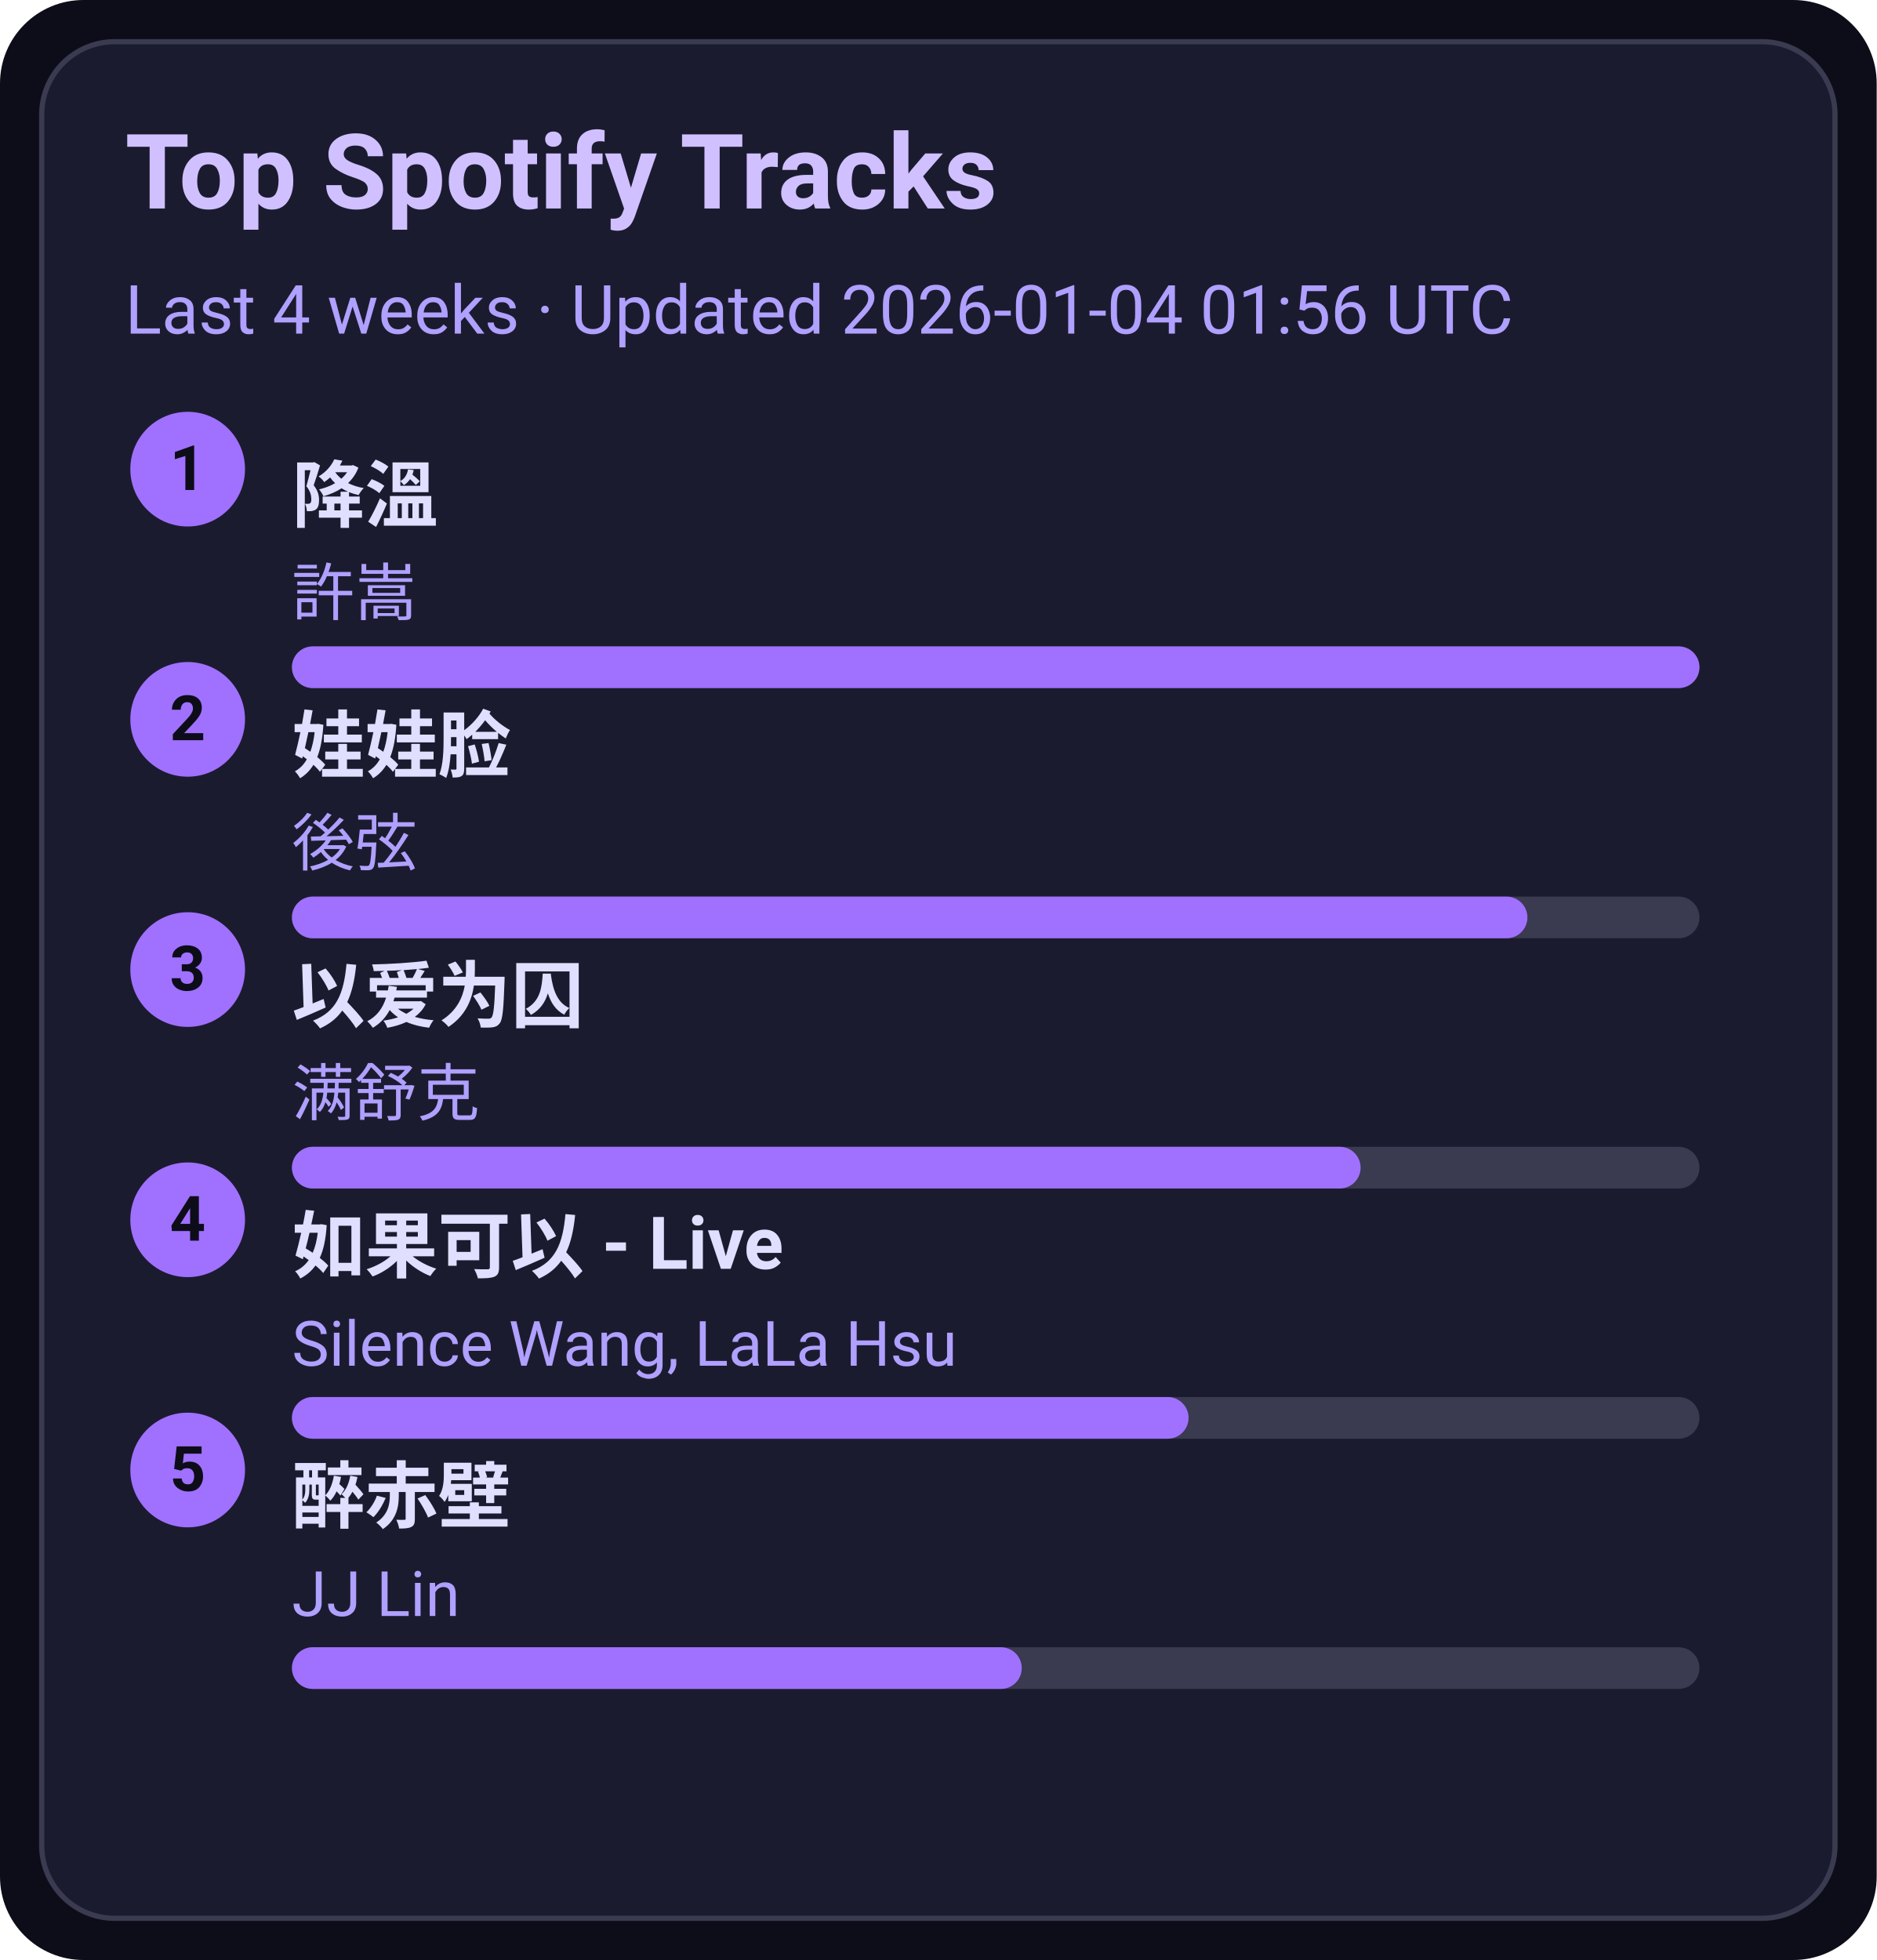
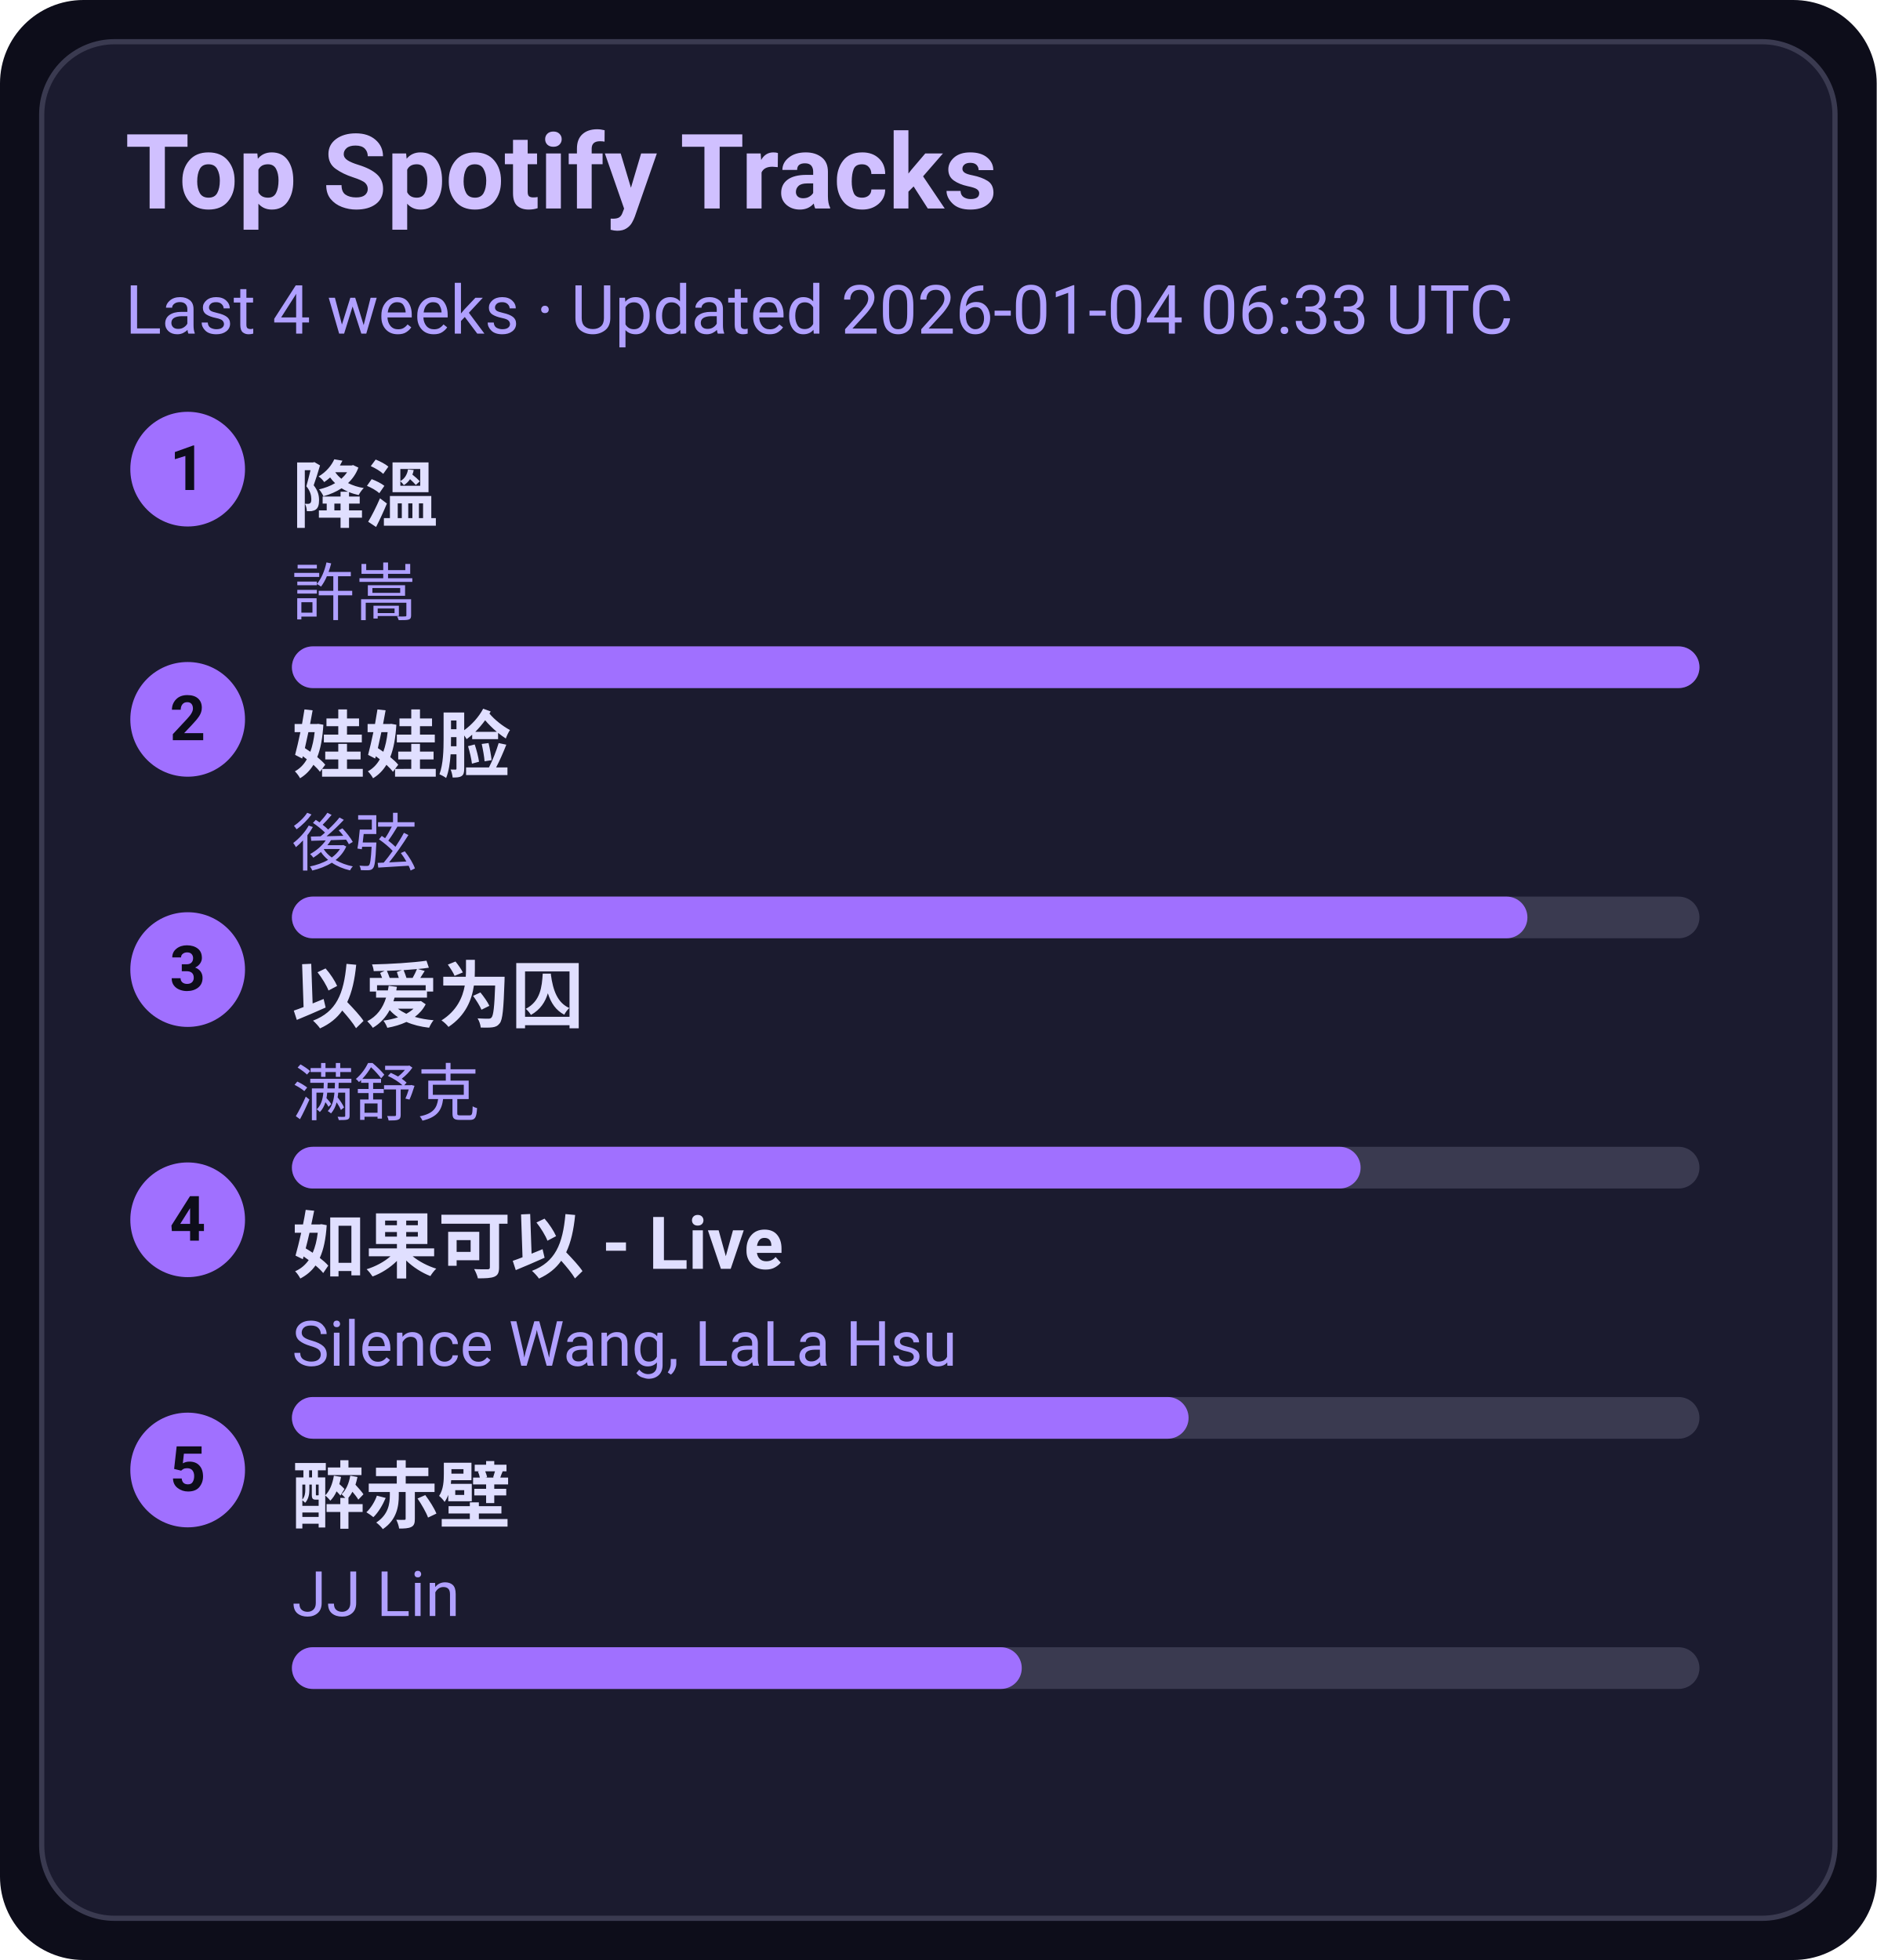
<svg xmlns="http://www.w3.org/2000/svg" width="360" height="376" viewBox="0 0 360 376">
  <style>text{font-family:-apple-system,BlinkMacSystemFont,Segoe UI,Roboto,Ubuntu,Helvetica Neue,Arial,Noto Sans,sans-serif}</style>
  <rect width="360" height="376" rx="16" fill="#0d0d1a" />
  <rect x="8" y="8" width="344" height="360" rx="14" fill="#1b1b2f" stroke="#3a3a50" />
  <text x="24" y="40" font-size="20" fill="#d0c0ff" font-weight="600">Top Spotify Tracks</text>
-   <text x="24" y="64" font-size="13" fill="#b0a0ff">Last 4 weeks · Updated 2026-01-04 01:56 UTC</text>
+   <text x="24" y="64" font-size="13" fill="#b0a0ff">Last 4 weeks · Updated 2026-01-04 06:33 UTC</text>
  <circle cx="36" cy="90" r="11" fill="#a070ff" />
  <text x="36" y="94" text-anchor="middle" font-size="12" fill="#0d0d1a" font-weight="700">1</text>
  <a href="https://open.spotify.com/track/2q9uhrOfyOnBa3oWR1PfYT" target="_blank" rel="noopener noreferrer">
    <text x="56" y="100" font-size="14" fill="#e0dfff" font-weight="600">降溫</text>
  </a>
  <text x="56" y="118" font-size="12" fill="#b0a0ff">許嵩</text>
  <rect x="56" y="124" width="270" height="8" rx="4" fill="#3a3a50" />
  <rect x="56" y="124" width="270" height="8" rx="4" fill="#a070ff" />
  <circle cx="36" cy="138" r="11" fill="#a070ff" />
  <text x="36" y="142" text-anchor="middle" font-size="12" fill="#0d0d1a" font-weight="700">2</text>
  <a href="https://open.spotify.com/track/08ouEICweFmqfgPJnRIQkE" target="_blank" rel="noopener noreferrer">
    <text x="56" y="148" font-size="14" fill="#e0dfff" font-weight="600">娃娃脸</text>
  </a>
  <text x="56" y="166" font-size="12" fill="#b0a0ff">後弦</text>
  <rect x="56" y="172" width="270" height="8" rx="4" fill="#3a3a50" />
  <rect x="56" y="172" width="237" height="8" rx="4" fill="#a070ff" />
  <circle cx="36" cy="186" r="11" fill="#a070ff" />
  <text x="36" y="190" text-anchor="middle" font-size="12" fill="#0d0d1a" font-weight="700">3</text>
  <a href="https://open.spotify.com/track/0RW2LEfGQK5BaIho6sSLqf" target="_blank" rel="noopener noreferrer">
    <text x="56" y="196" font-size="14" fill="#e0dfff" font-weight="600">以爱为囚</text>
  </a>
  <text x="56" y="214" font-size="12" fill="#b0a0ff">满舒克</text>
  <rect x="56" y="220" width="270" height="8" rx="4" fill="#3a3a50" />
  <rect x="56" y="220" width="205" height="8" rx="4" fill="#a070ff" />
  <circle cx="36" cy="234" r="11" fill="#a070ff" />
  <text x="36" y="238" text-anchor="middle" font-size="12" fill="#0d0d1a" font-weight="700">4</text>
  <a href="https://open.spotify.com/track/6IF65dJzfmPcX7jwDegwoo" target="_blank" rel="noopener noreferrer">
    <text x="56" y="244" font-size="14" fill="#e0dfff" font-weight="600">如果可以 - Live</text>
  </a>
  <text x="56" y="262" font-size="12" fill="#b0a0ff">Silence Wang, LaLa Hsu</text>
  <rect x="56" y="268" width="270" height="8" rx="4" fill="#3a3a50" />
  <rect x="56" y="268" width="172" height="8" rx="4" fill="#a070ff" />
  <circle cx="36" cy="282" r="11" fill="#a070ff" />
  <text x="36" y="286" text-anchor="middle" font-size="12" fill="#0d0d1a" font-weight="700">5</text>
  <a href="https://open.spotify.com/track/69lAYqbyHL1A0gctdLd9WV" target="_blank" rel="noopener noreferrer">
    <text x="56" y="292" font-size="14" fill="#e0dfff" font-weight="600">醉赤壁</text>
  </a>
  <text x="56" y="310" font-size="12" fill="#b0a0ff">JJ Lin</text>
  <rect x="56" y="316" width="270" height="8" rx="4" fill="#3a3a50" />
  <rect x="56" y="316" width="140" height="8" rx="4" fill="#a070ff" />
</svg>
